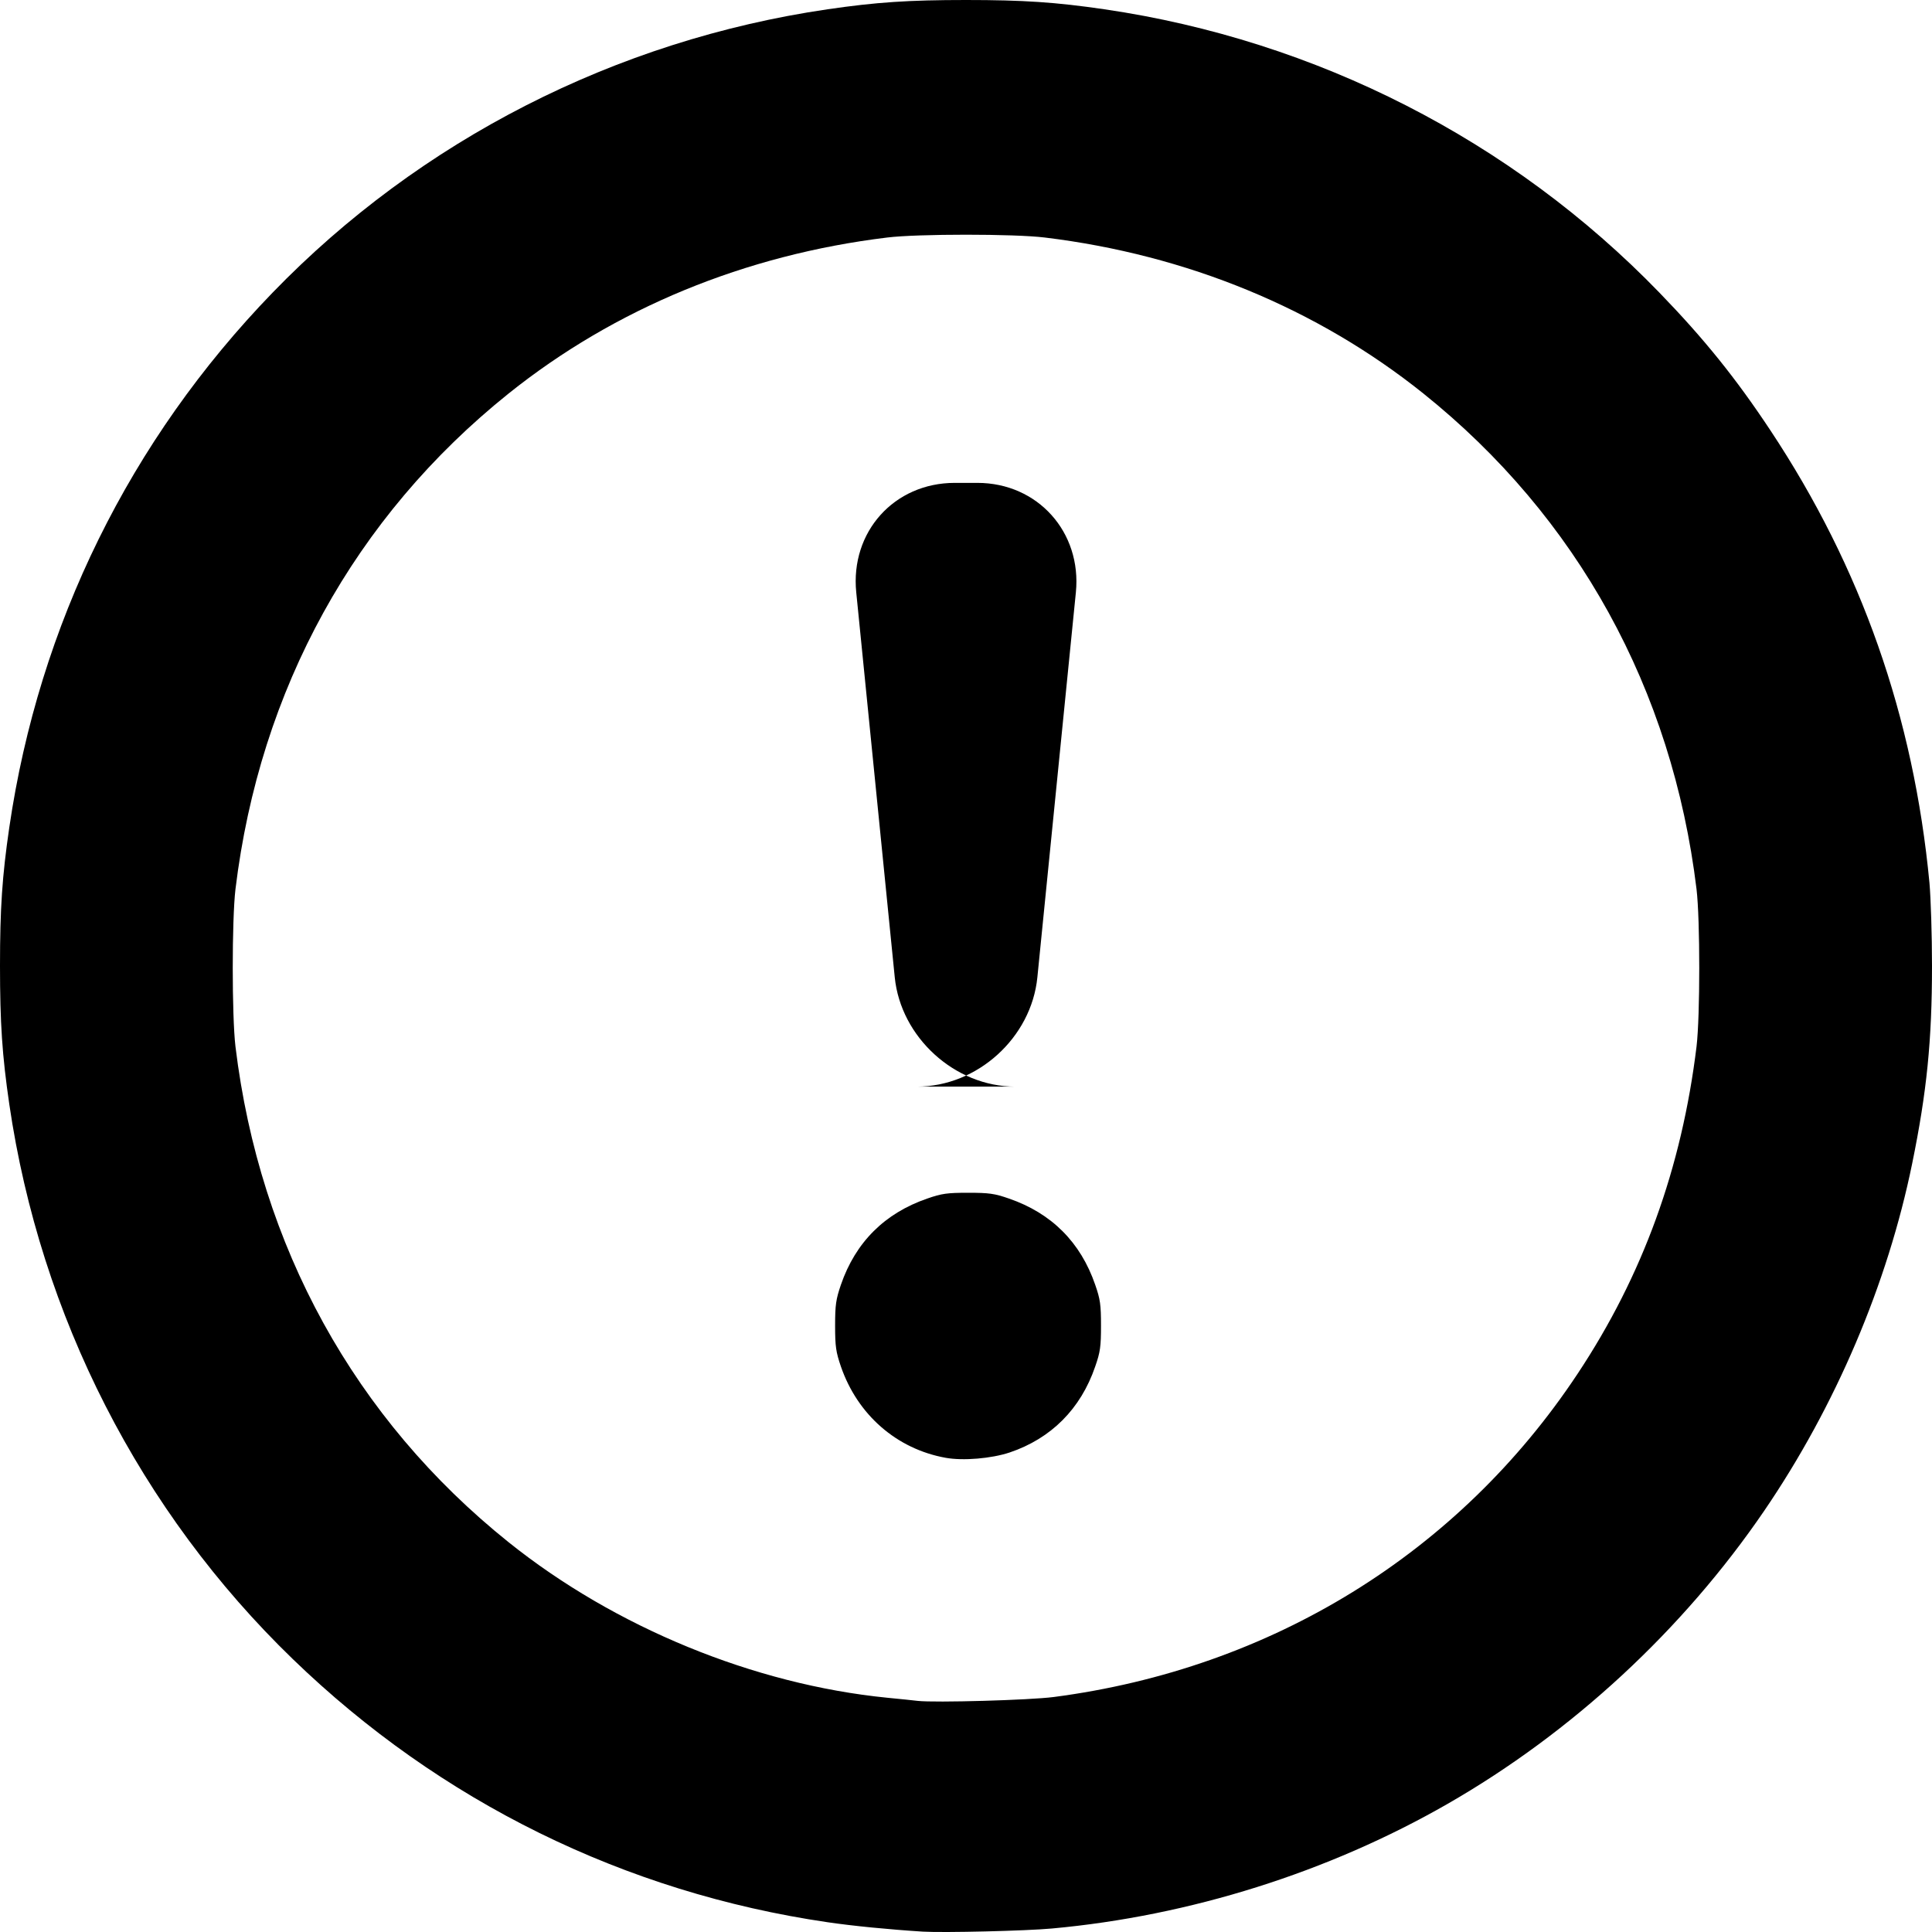
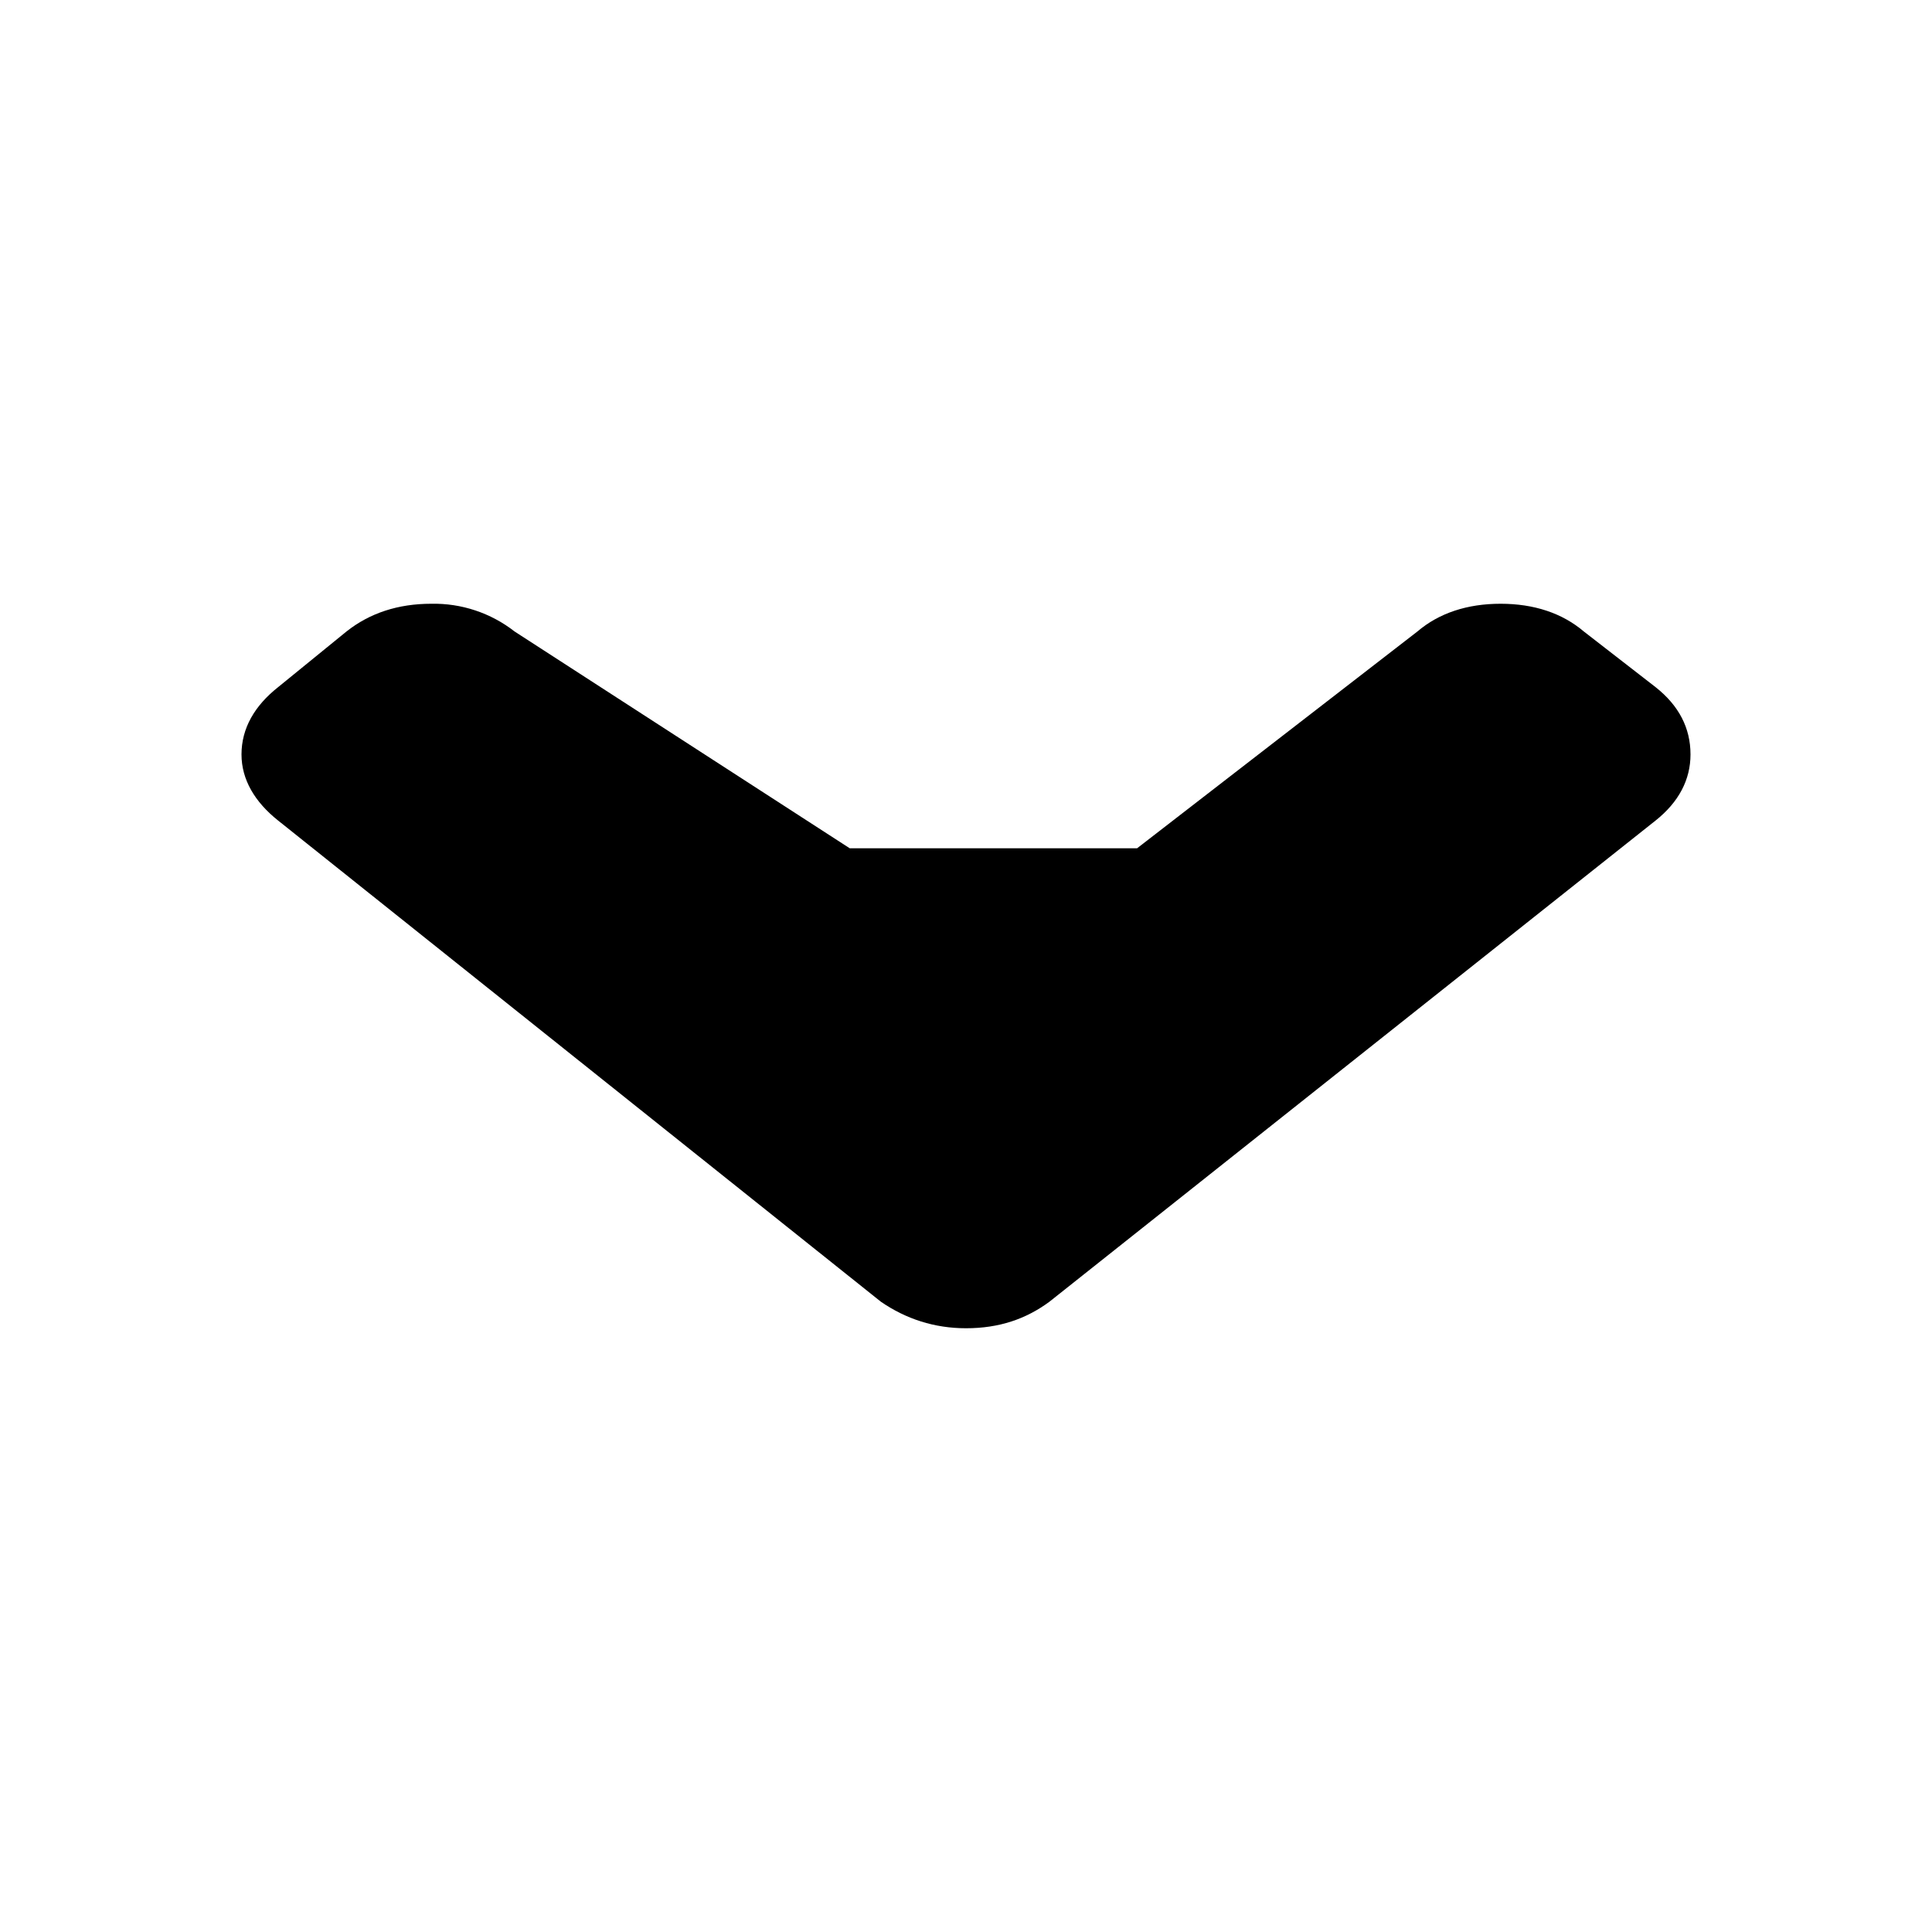
- <svg xmlns="http://www.w3.org/2000/svg" width="16px" height="16px" viewBox="0 0 16 16" version="1.1">
-   <defs />
-   <g id="Icons" stroke="none" stroke-width="1" fill="none" fill-rule="evenodd">
-     <g id="Style-guide---Desktop---Icons-2" transform="translate(-401, -1486)">
-       <g id="kb-iconfont-exclamation-16" transform="translate(401, 1486)">
-         <rect id="icon-area" x="0" y="0" width="16" height="16" />
-         <path d="M7.832,12.073 C7.426,12 7.102,11.717 6.964,11.317 C6.923,11.197 6.916,11.151 6.916,10.979 C6.916,10.806 6.923,10.76 6.964,10.64 C7.085,10.288 7.327,10.047 7.679,9.926 C7.799,9.884 7.845,9.878 8.017,9.878 C8.19,9.878 8.236,9.884 8.356,9.926 C8.708,10.047 8.949,10.288 9.07,10.64 C9.112,10.76 9.118,10.806 9.118,10.979 C9.118,11.151 9.112,11.197 9.07,11.317 C8.95,11.668 8.705,11.913 8.361,12.029 C8.21,12.079 7.977,12.099 7.832,12.073 L7.832,12.073 Z M8.591,8.094 C8.541,8.594 8.094,8.999 7.593,8.999 L8.408,8.999 C7.907,8.999 7.46,8.59 7.41,8.094 L7.091,4.905 C7.041,4.405 7.405,3.999 7.907,3.999 L8.094,3.999 C8.595,3.999 8.959,4.408 8.91,4.905 L8.591,8.094 Z M8.726,14.054 C10.529,13.819 12.081,12.862 13.065,11.377 C13.605,10.563 13.927,9.674 14.05,8.667 C14.08,8.414 14.08,7.617 14.05,7.364 C13.849,5.707 13.063,4.281 11.788,3.259 C10.909,2.555 9.83,2.11 8.652,1.967 C8.399,1.936 7.601,1.936 7.348,1.967 C6.17,2.11 5.091,2.555 4.212,3.259 C2.937,4.281 2.151,5.707 1.95,7.364 C1.92,7.617 1.92,8.414 1.95,8.667 C2.151,10.323 2.938,11.751 4.212,12.772 C5.092,13.477 6.244,13.95 7.348,14.06 C7.454,14.07 7.567,14.082 7.6,14.086 C7.744,14.102 8.525,14.08 8.726,14.054 L8.726,14.054 Z M6.853,15.919 C5.174,15.673 3.645,14.92 2.425,13.74 C1.161,12.518 0.334,10.899 0.077,9.145 C0.018,8.741 0,8.473 0,7.998 C0,7.523 0.018,7.256 0.077,6.852 C0.323,5.174 1.076,3.644 2.257,2.424 C3.479,1.161 5.099,0.334 6.853,0.077 C7.257,0.018 7.525,0 8,0 C8.475,0 8.743,0.018 9.147,0.077 C10.901,0.334 12.521,1.161 13.743,2.424 C14.113,2.806 14.377,3.134 14.663,3.566 C15.414,4.699 15.848,5.935 15.979,7.312 C15.99,7.436 16,7.745 16,7.998 C16,8.617 15.957,9.043 15.836,9.635 C15.632,10.634 15.201,11.646 14.611,12.511 C13.938,13.497 13.021,14.346 11.988,14.939 C11.002,15.505 9.854,15.867 8.712,15.971 C8.497,15.991 7.815,16.007 7.644,15.997 C7.359,15.979 7.065,15.95 6.853,15.919 Z" id="Fill-1" fill="#000000" />
-       </g>
-     </g>
-   </g>
+ <svg xmlns="http://www.w3.org/2000/svg" width="16" height="16" viewBox="0 0 16 16">
+   <path fill="#000" fill-rule="evenodd" d="M14 6.248c0-.219-.096-.405-.29-.558l-.593-.46c-.18-.153-.414-.23-.69-.23-.275 0-.51.077-.689.23L9.417 7.025h-2.38L4.262 5.23a1.085 1.085 0 0 0-.69-.23c-.275 0-.51.077-.703.23l-.565.46C2.11 5.843 2 6.03 2 6.248c0 .208.11.394.304.548l4.992 3.985c.207.142.442.219.704.219.276 0 .497-.077.69-.219l5.02-3.985c.194-.154.29-.34.29-.548z" />
</svg>
